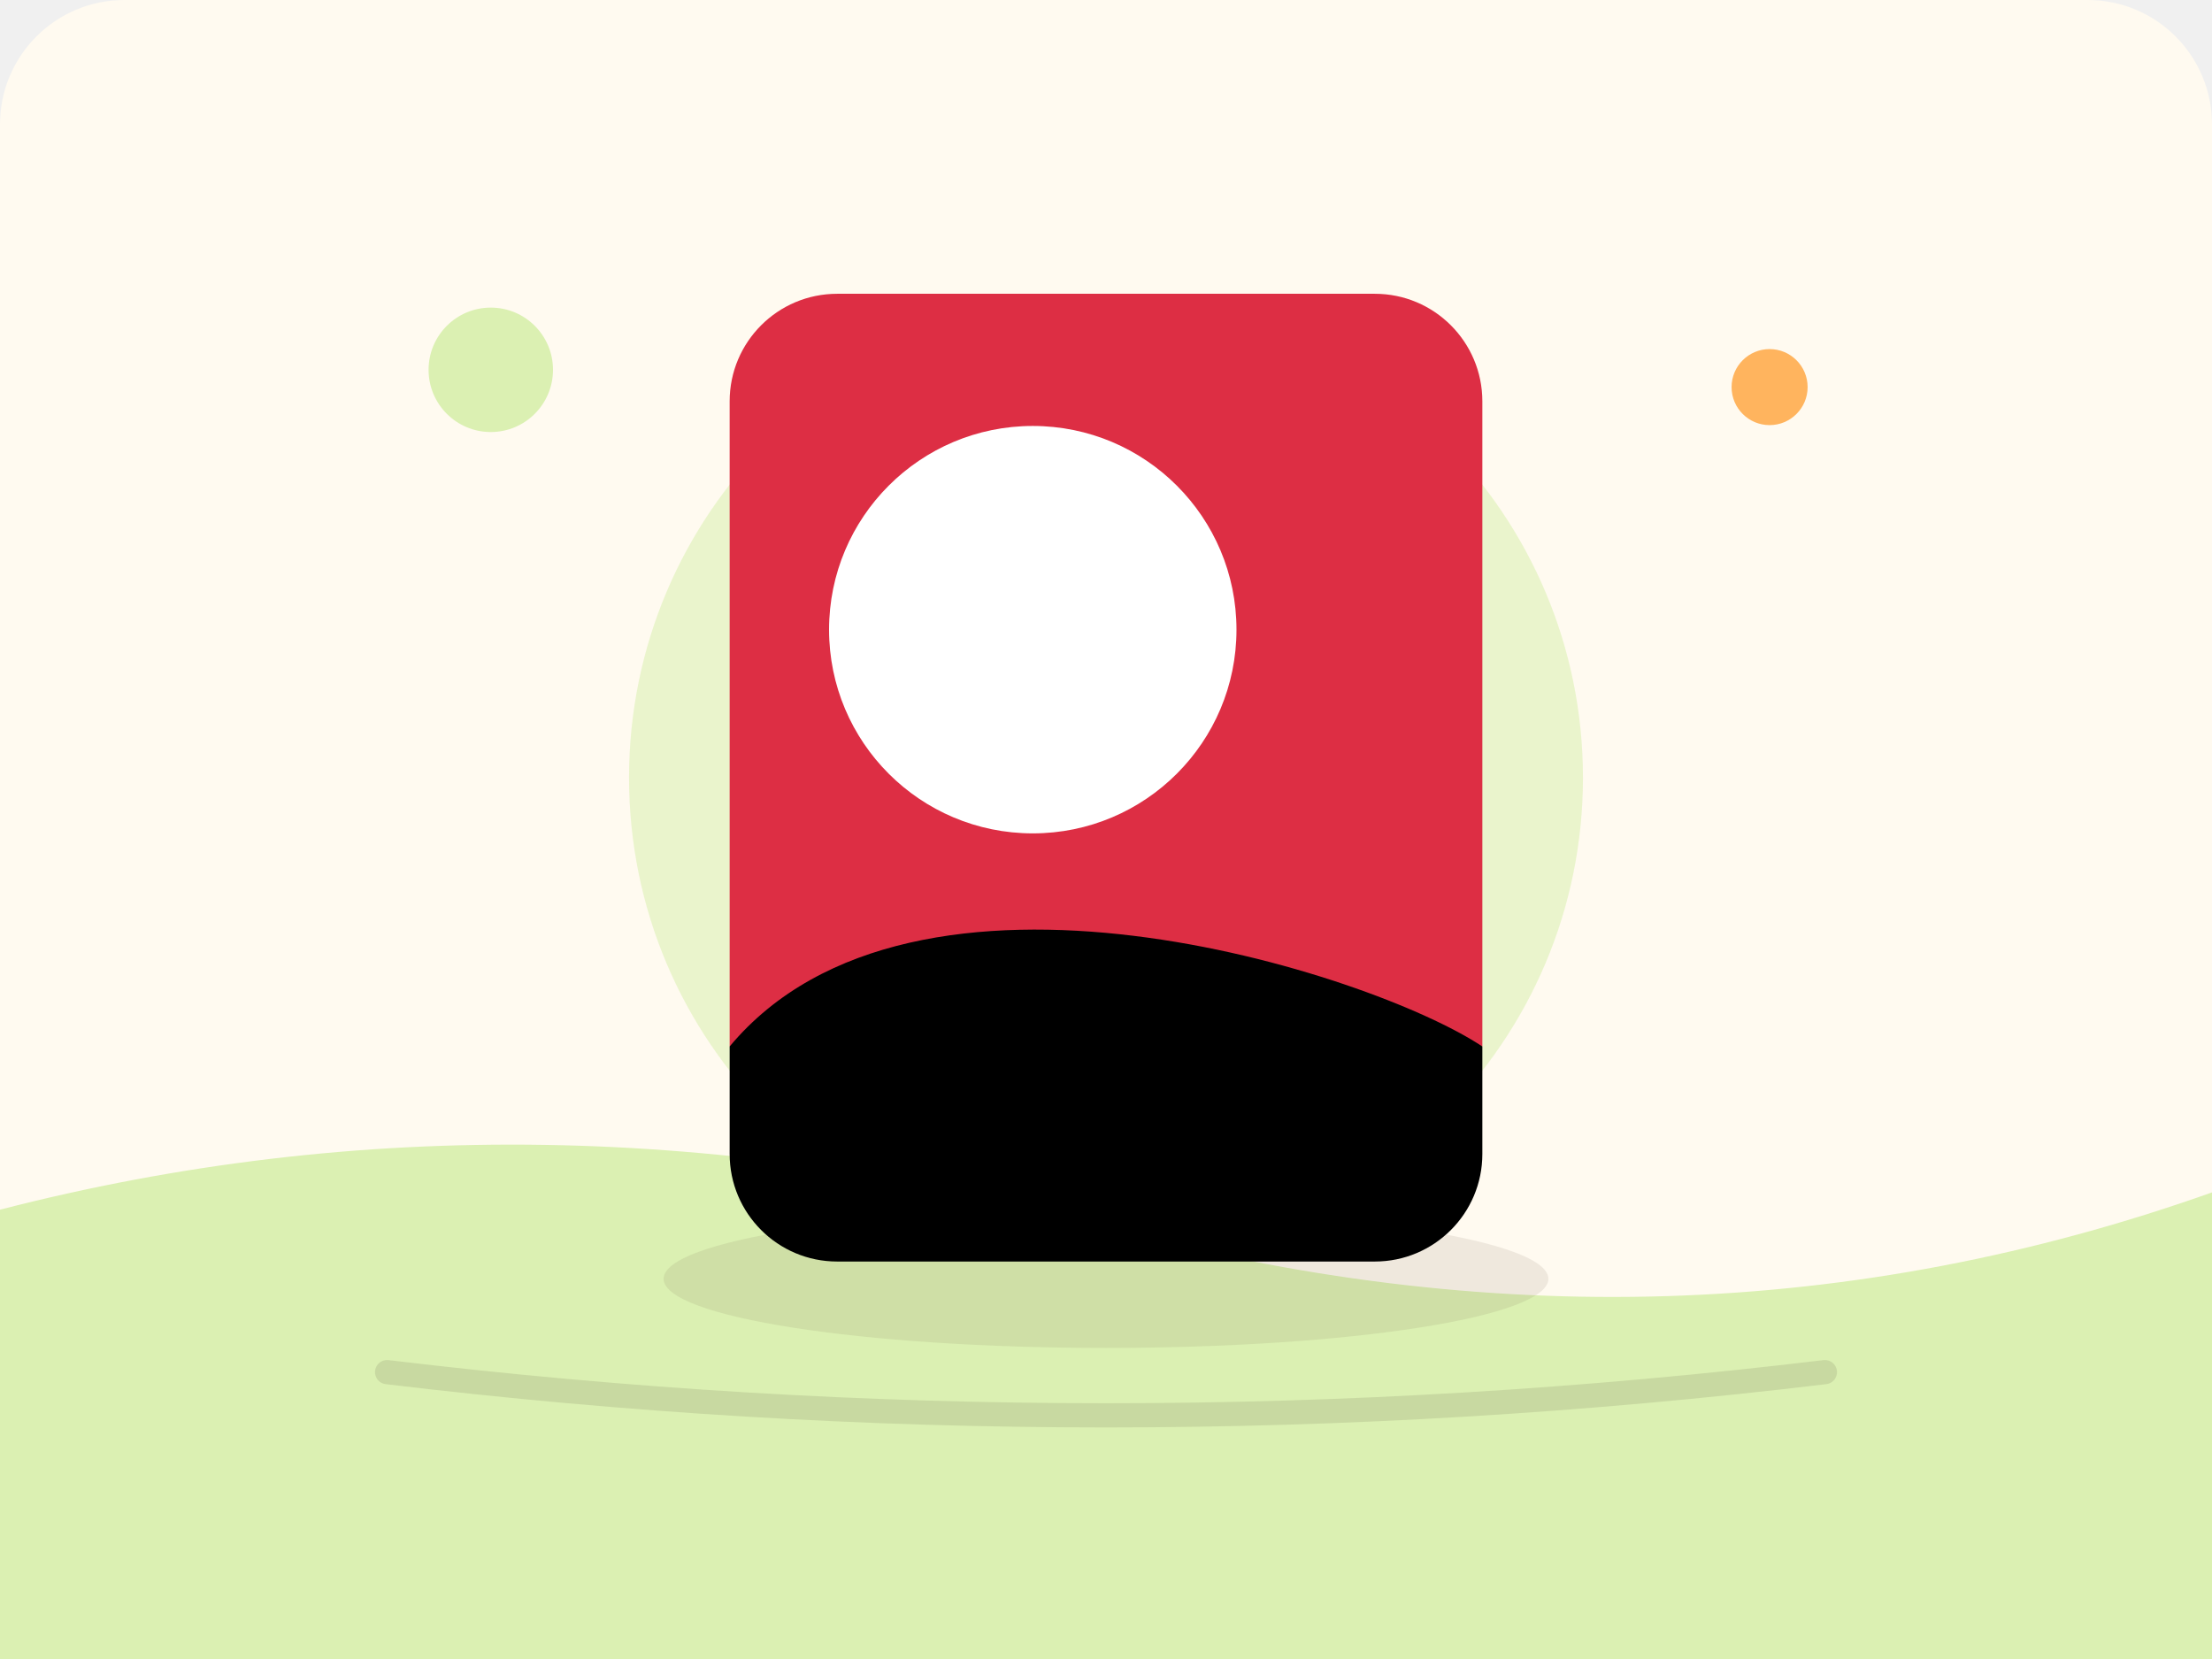
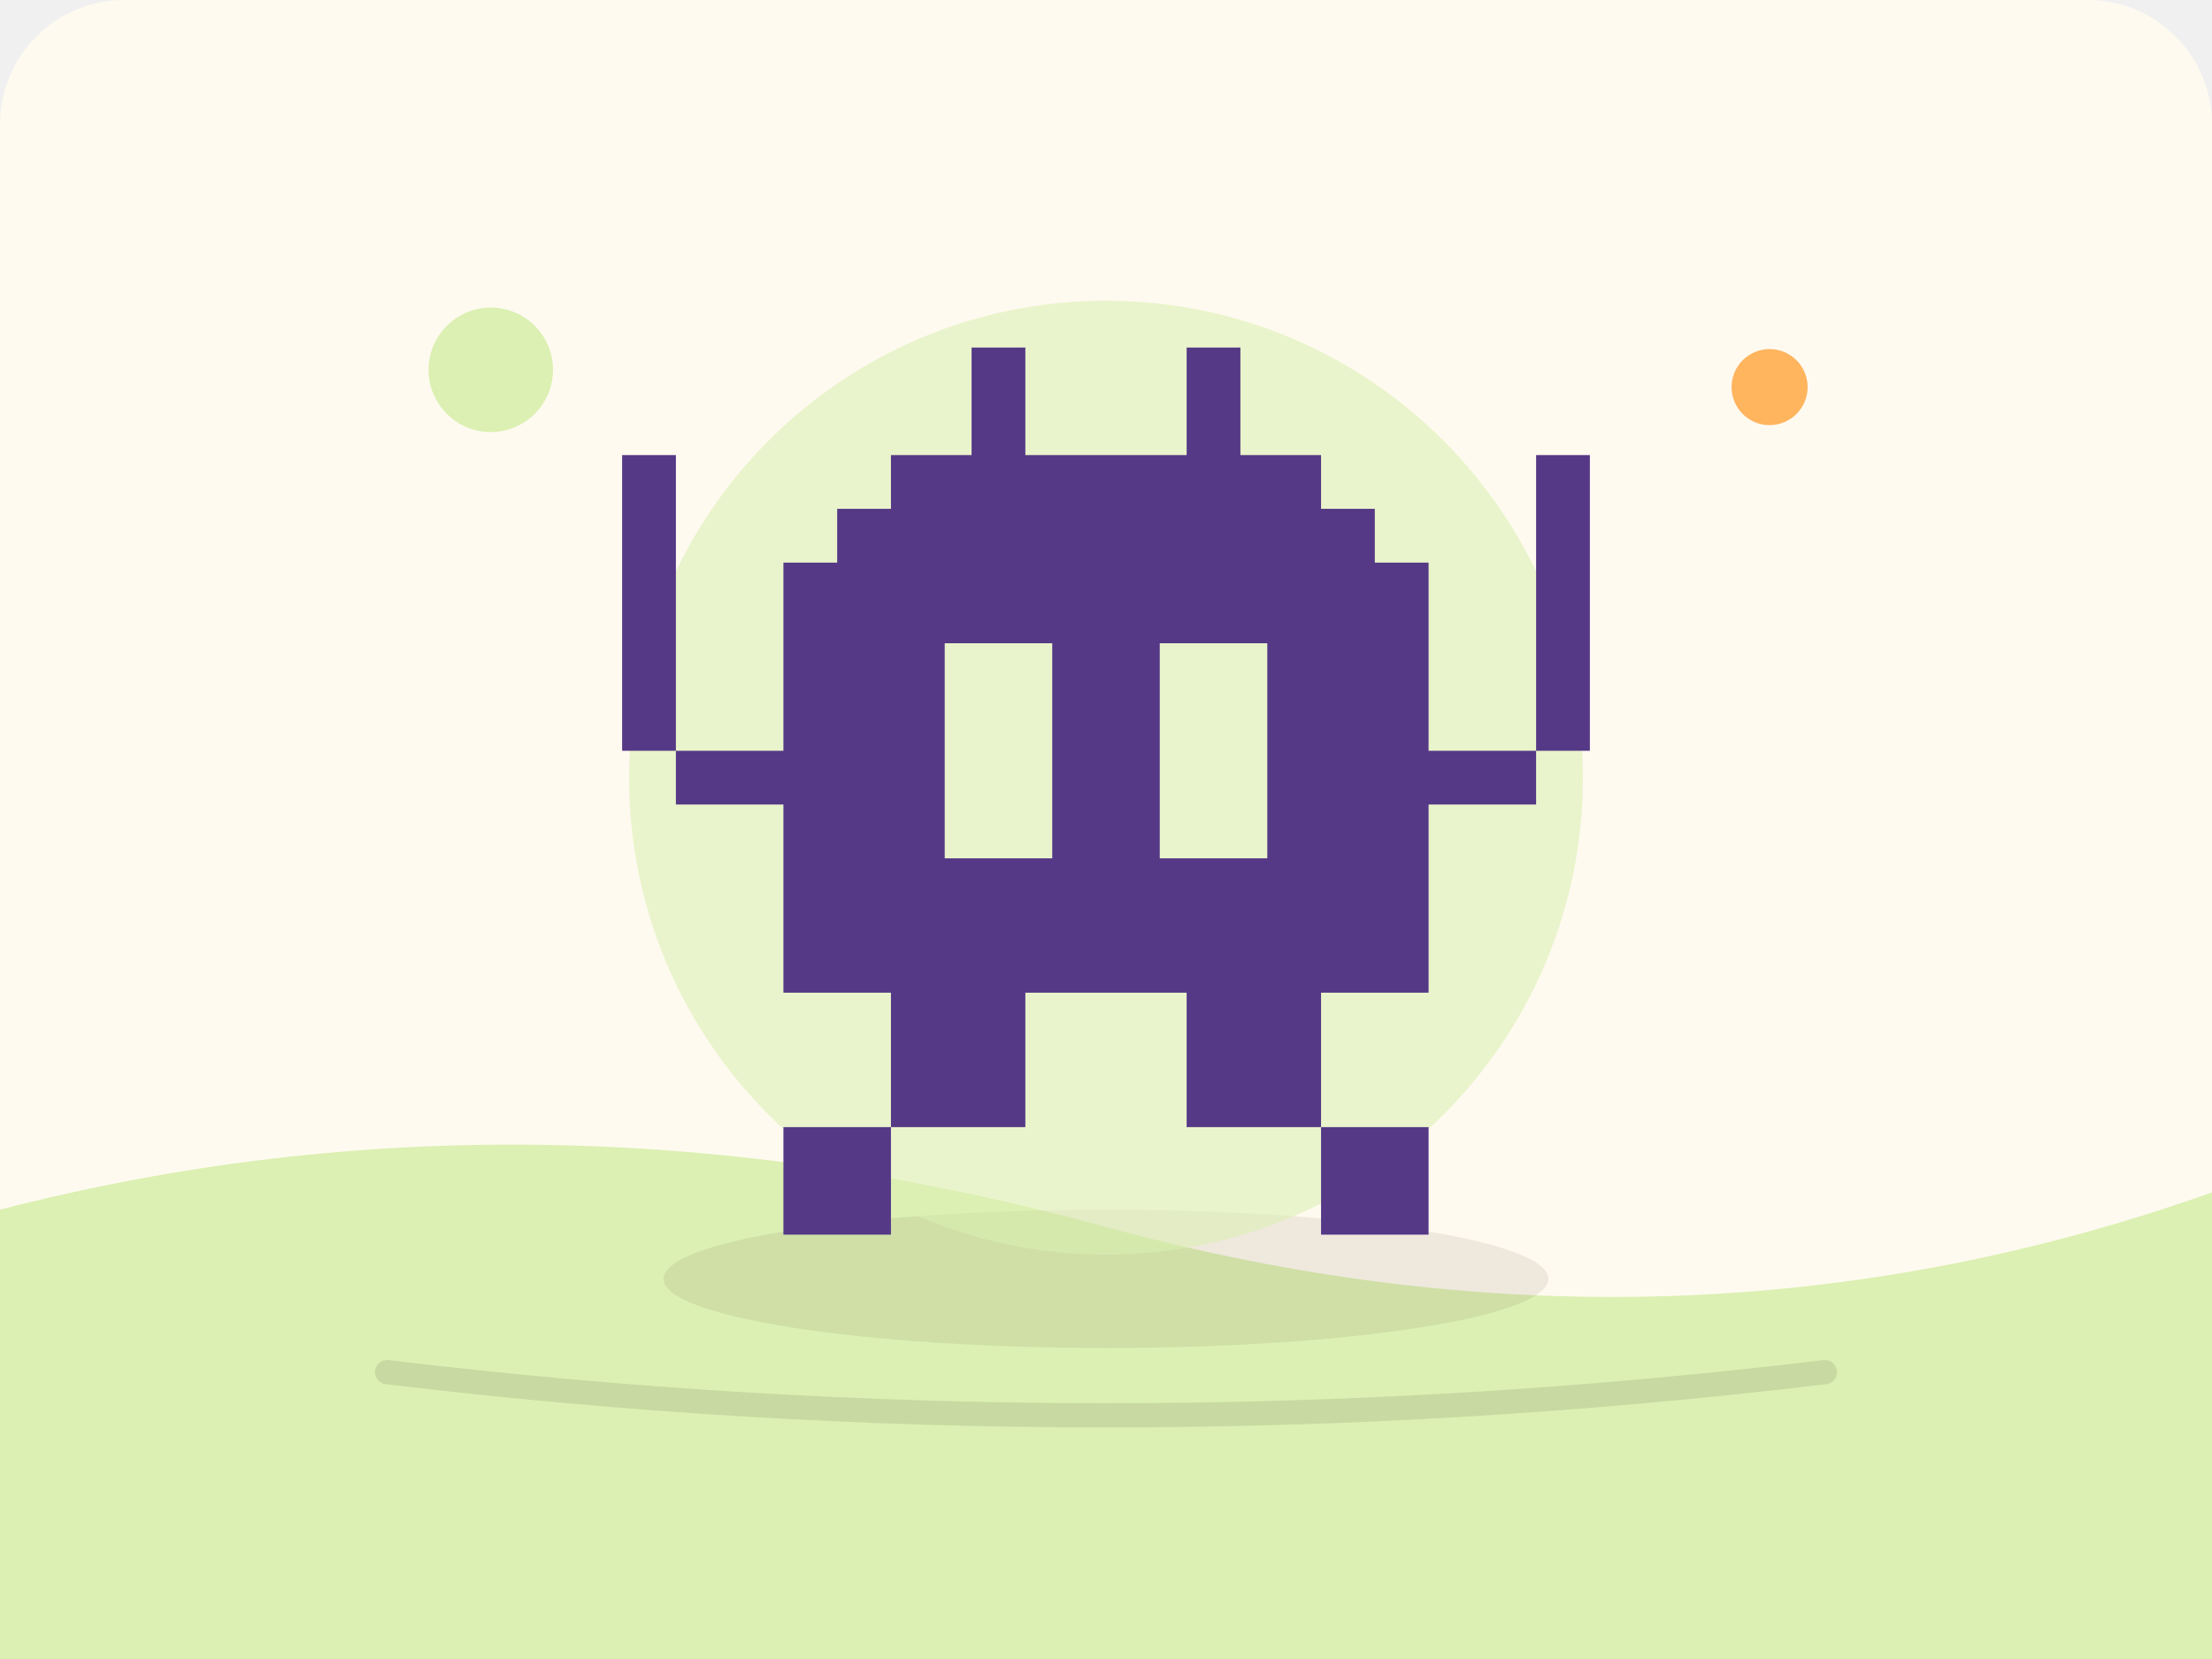
<svg xmlns="http://www.w3.org/2000/svg" viewBox="0 0 640 480">
  <rect width="640" height="480" rx="36" fill="#fffaf0" />
  <path d="M0 350 Q155 310 320 355 T640 345 V480 H0Z" fill="#DBF0B2" />
  <circle cx="142" cy="107" r="18" fill="#DBF0B2" />
  <circle cx="512" cy="112" r="11" fill="#ffb45e" />
  <ellipse cx="320" cy="370" rx="128" ry="20" fill="#5d4a37" opacity=".1" />
  <circle cx="320" cy="225" r="138" fill="#DBF0B2" opacity=".58" />
  <svg x="180" y="85" width="280" height="280" viewBox="0 0 36 36" preserveAspectRatio="xMidYMid meet">
-     <path fill="#DD2E44" d="M32 28H4V4c0-2.209 1.791-4 4-4h20c2.209 0 4 1.791 4 4v24z" />
-     <path d="M8 36h20c2.209 0 4-1.791 4-4v-4c-4.117-2.744-21.139-8.233-28 0v4c0 2.209 1.791 4 4 4z" />
-     <circle fill="#FFF" cx="15.276" cy="12.495" r="7.578" />
+     <path fill="#553986" d="M26 31h4v4h-4zM6 31h4v4H6zm24-21h-2V8h-2V6h-3V2h-2v4h-6V2h-2v4h-3v2H8v2H6v7H2v2h4v7h4v5h5v-5h6v5h5v-5h4v-7h4v-2h-4v-7zM16 21h-4v-8h4v8zm4 0v-8h4v8h-4zM34 6h2v11h-2zM0 6h2v11H0z" />
  </svg>
  <path d="M112 397 Q320 422 528 397" fill="none" stroke="#3a2b22" stroke-width="7" stroke-linecap="round" opacity=".12" />
</svg>
